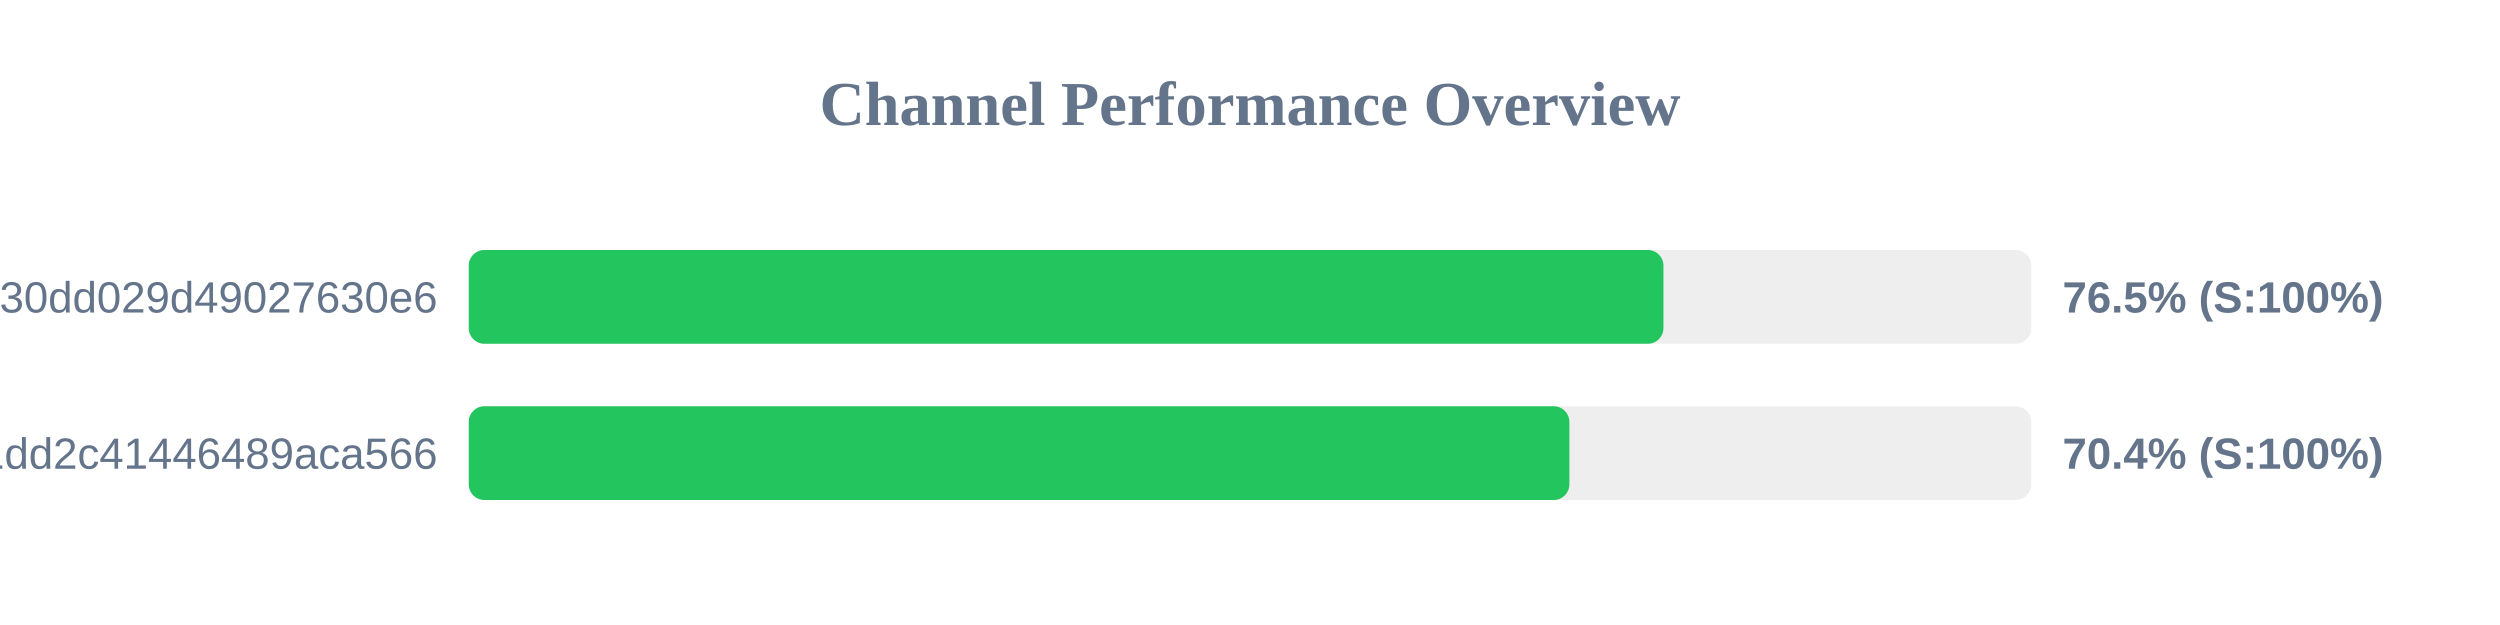
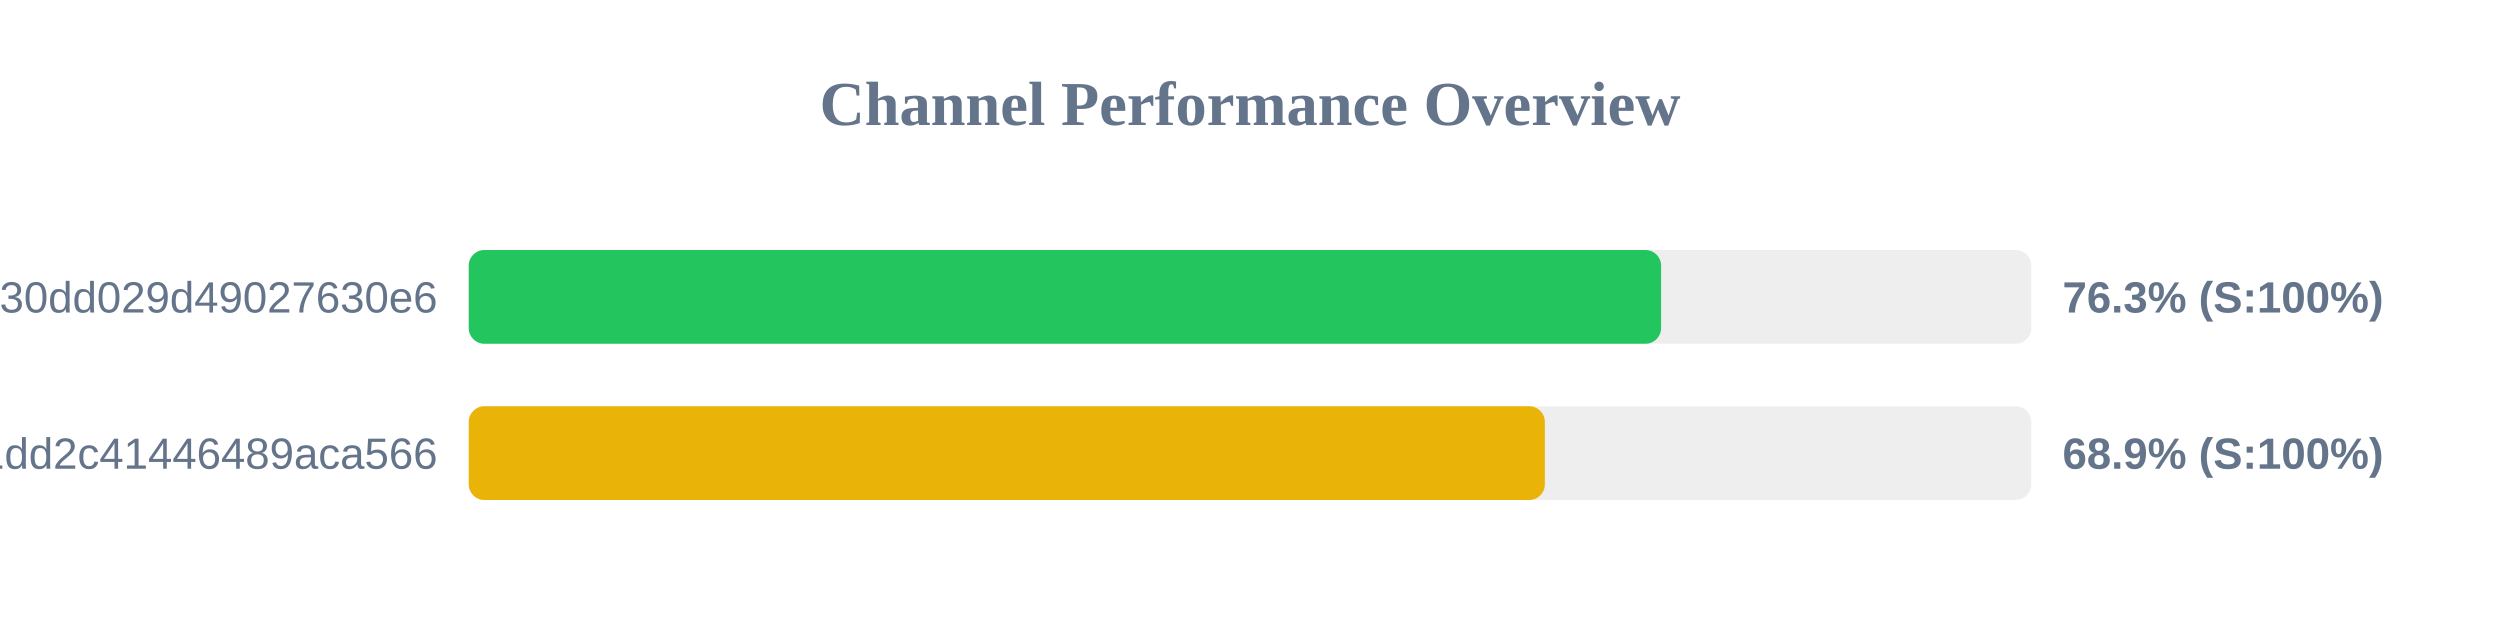
<svg xmlns="http://www.w3.org/2000/svg" width="800" height="200" version="1.1">
  <style>
        .row { font: 14px Arial; fill: #64748b; }
        .score { font: bold 14px Arial; fill: #64748b; }
    </style>
  <text x="400" y="40" text-anchor="middle" font-size="20px" font-weight="bold" fill="#64748b">Channel Performance Overview</text>
  <rect x="150" y="80" width="500" height="30" fill="#eee" rx="5" />
-   <rect x="150" y="80" width="382.3" height="30" fill="#22c55e" rx="5" />
+   <rect x="150" y="80" width="381.55" height="30" fill="#22c55e" rx="5" />
  <text x="140" y="100" text-anchor="end" class="row">subscribe?token=d984bede85ab3f30dd029d49027630e6</text>
-   <text x="660" y="100" text-anchor="start" class="score">76.5% (S:100%)</text>
+   <text x="660" y="100" text-anchor="start" class="score">76.3% (S:100%)</text>
  <rect x="150" y="130" width="500" height="30" fill="#eee" rx="5" />
-   <rect x="150" y="130" width="352.2" height="30" fill="#22c55e" rx="5" />
+   <rect x="150" y="130" width="344.35" height="30" fill="#eab308" rx="5" />
  <text x="140" y="150" text-anchor="end" class="row">838286f3e05dd1dd2c41446489aca566</text>
-   <text x="660" y="150" text-anchor="start" class="score">70.4% (S:100%)</text>
+   <text x="660" y="150" text-anchor="start" class="score">68.9% (S:100%)</text>
</svg>
